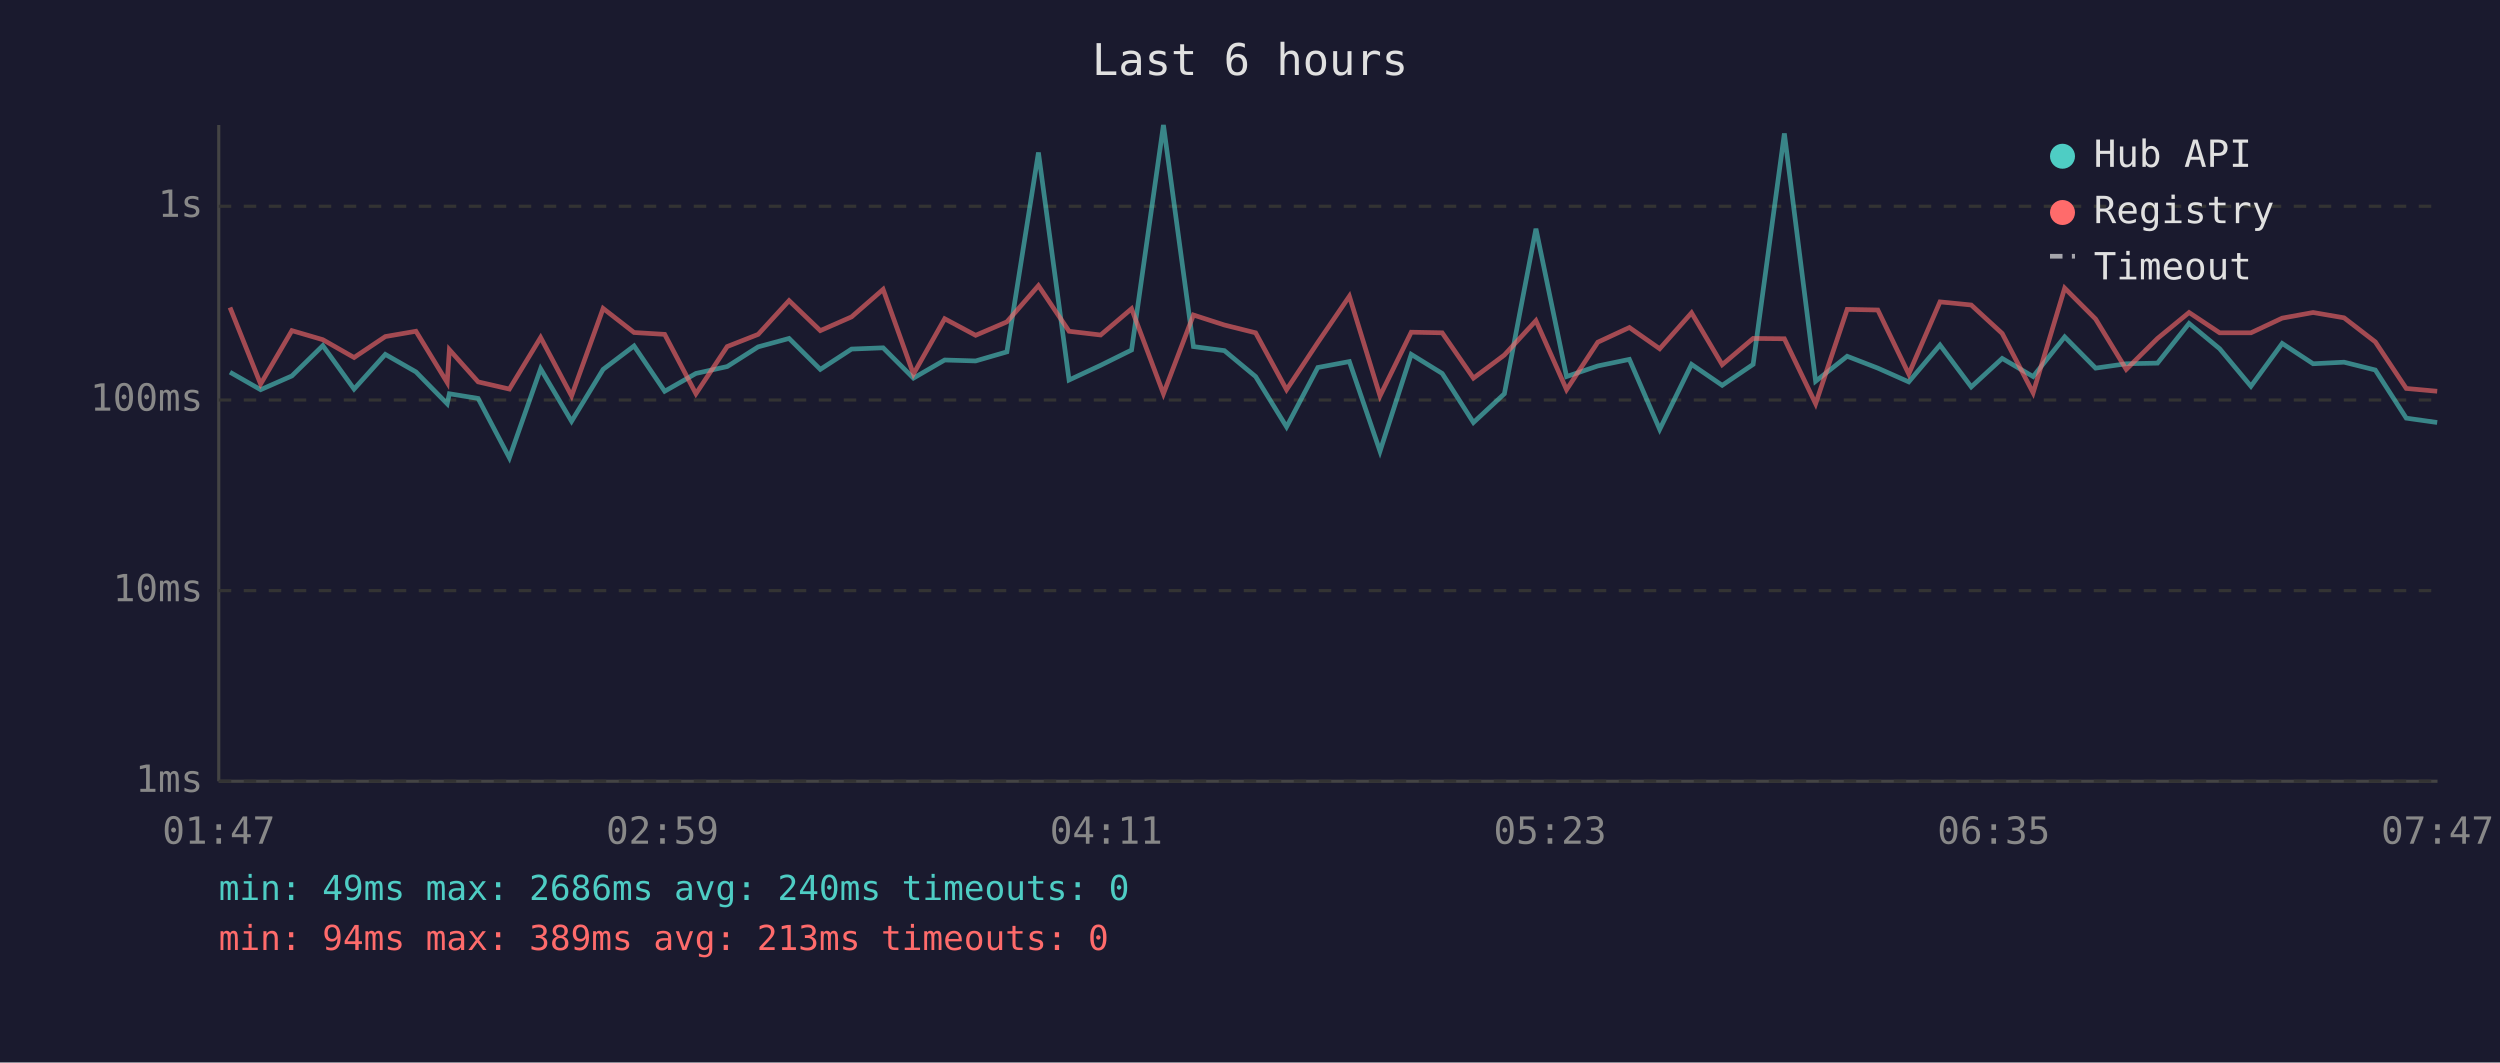
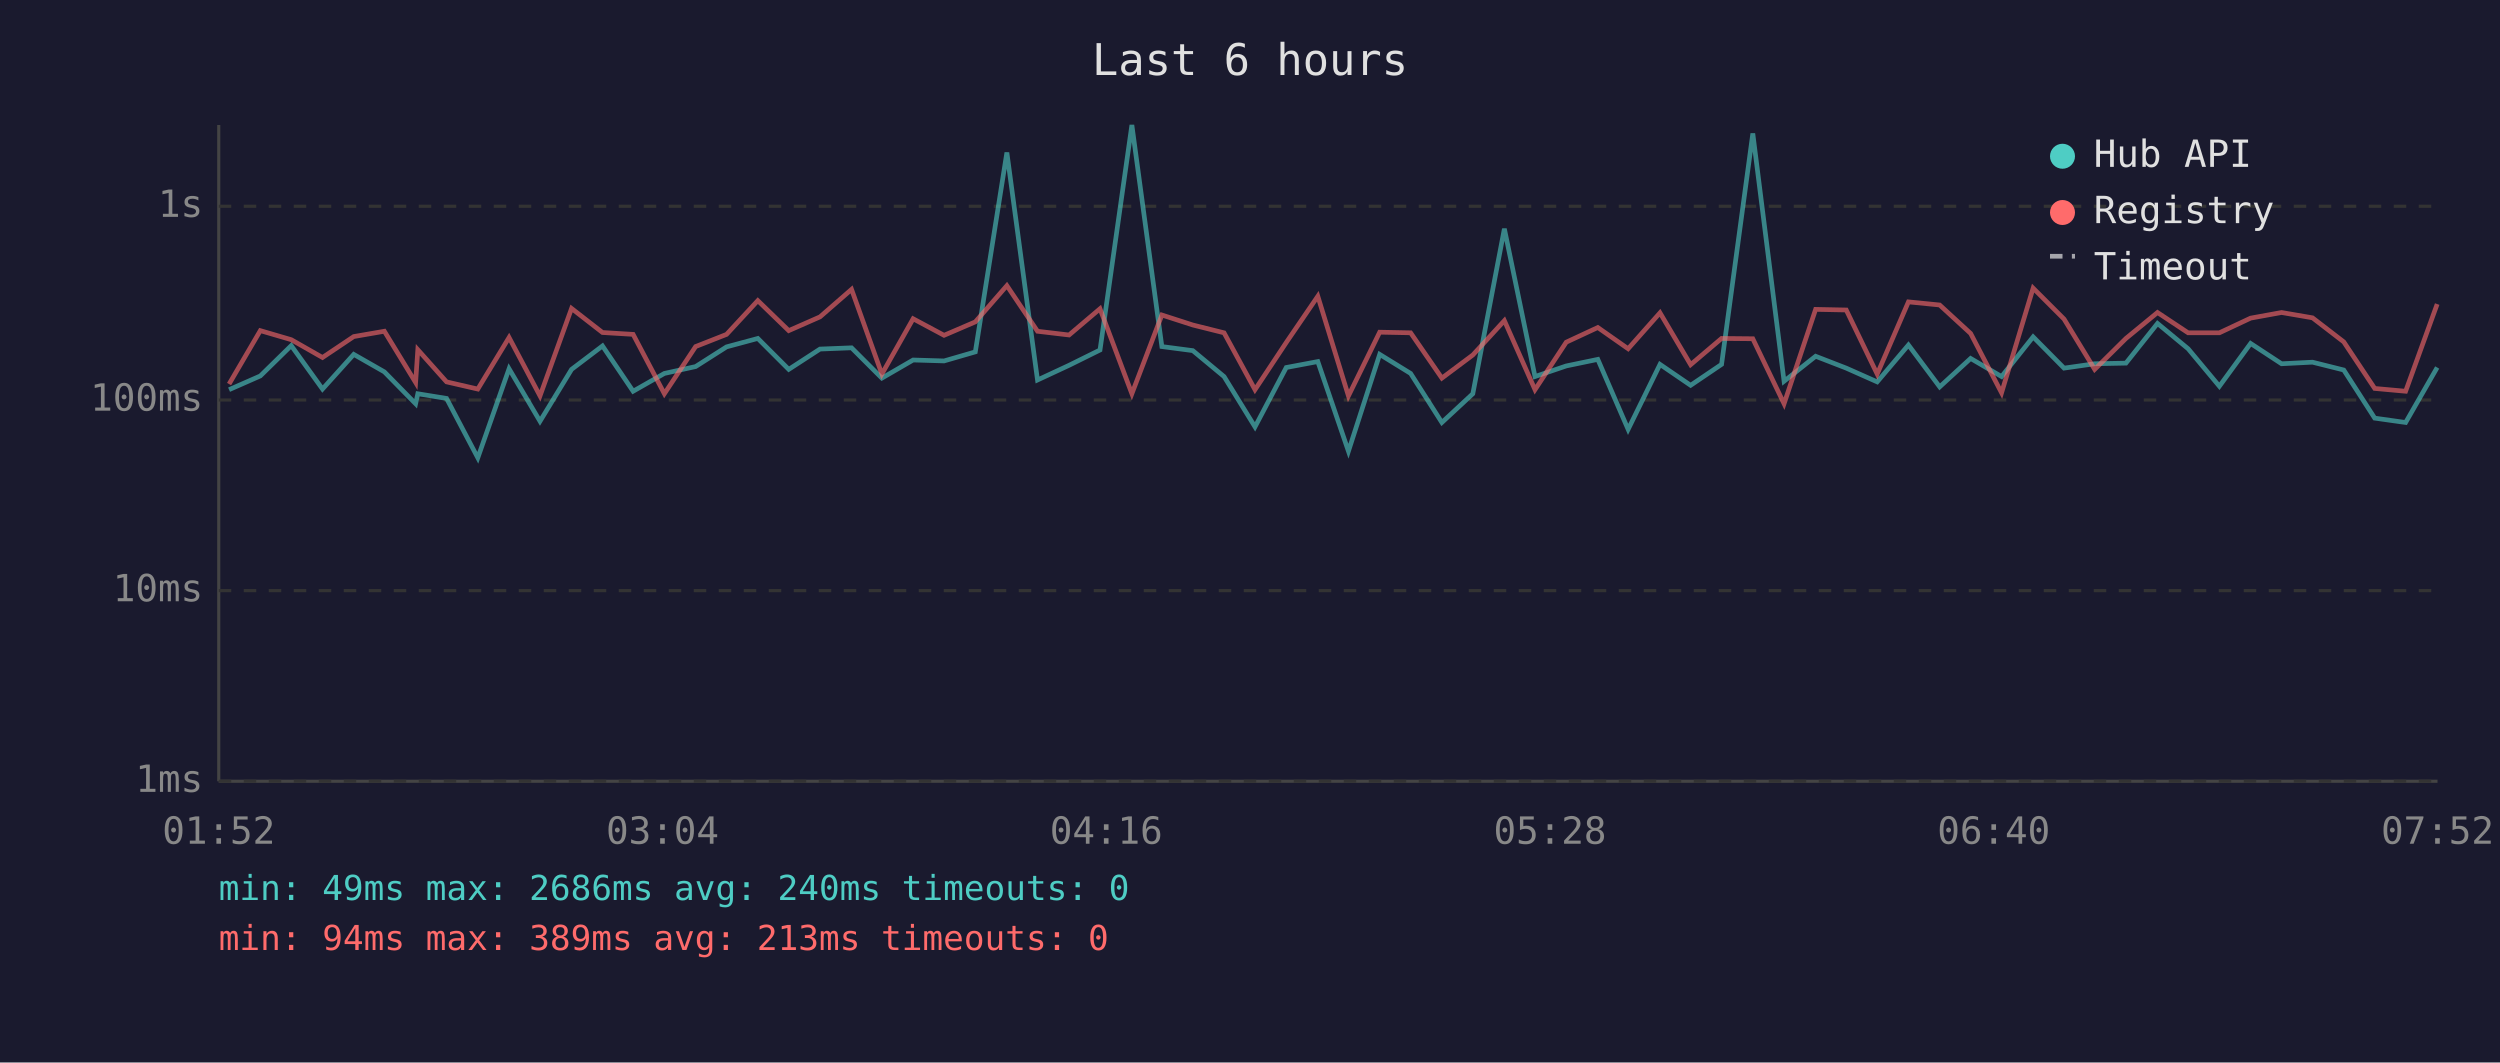
<svg xmlns="http://www.w3.org/2000/svg" viewBox="0 0 800 340" font-family="monospace" font-size="12">
  <rect width="800" height="340" fill="#1a1a2e" />
  <text x="400" y="24" fill="#e0e0e0" font-size="14" text-anchor="middle">Last 6 hours</text>
  <line x1="70" y1="40" x2="70" y2="250" stroke="#444" stroke-width="1" />
  <line x1="70" y1="250" x2="780" y2="250" stroke="#444" stroke-width="1" />
  <line x1="70" y1="250" x2="780" y2="250" stroke="#333" stroke-width="1" stroke-dasharray="4" />
  <text x="65" y="250" fill="#888" text-anchor="end" dominant-baseline="middle">1ms</text>
  <line x1="70" y1="189" x2="780" y2="189" stroke="#333" stroke-width="1" stroke-dasharray="4" />
  <text x="65" y="189" fill="#888" text-anchor="end" dominant-baseline="middle">10ms</text>
  <line x1="70" y1="128" x2="780" y2="128" stroke="#333" stroke-width="1" stroke-dasharray="4" />
  <text x="65" y="128" fill="#888" text-anchor="end" dominant-baseline="middle">100ms</text>
  <line x1="70" y1="66" x2="780" y2="66" stroke="#333" stroke-width="1" stroke-dasharray="4" />
  <text x="65" y="66" fill="#888" text-anchor="end" dominant-baseline="middle">1s</text>
-   <text x="70" y="270" fill="#888" text-anchor="middle">01:47</text>
-   <text x="212" y="270" fill="#888" text-anchor="middle">02:59</text>
-   <text x="354" y="270" fill="#888" text-anchor="middle">04:11</text>
-   <text x="496" y="270" fill="#888" text-anchor="middle">05:23</text>
-   <text x="638" y="270" fill="#888" text-anchor="middle">06:35</text>
-   <text x="780" y="270" fill="#888" text-anchor="middle">07:47</text>
-   <polyline points="73.6,119.1 83.4,124.7 93.4,120.3 103.3,110.6 113.3,124.5 123.3,113.4 133.1,119.0 143.1,129.2 143.8,126.0 153.0,127.5 163.0,146.5 173.0,118.0 182.9,134.8 193.0,118.2 202.9,110.7 212.7,125.2 222.7,119.5 232.7,117.3 242.6,111.0 252.5,108.3 262.5,118.2 272.5,111.7 282.6,111.3 292.3,121.0 302.3,115.2 312.2,115.5 322.2,112.6 332.3,48.8 342.1,121.6 352.2,116.9 362.1,112.0 372.3,40.0 381.9,110.9 391.8,112.2 401.8,120.5 411.7,136.6 421.7,117.6 431.8,115.7 441.6,144.4 451.6,113.4 461.5,119.5 471.5,135.2 481.4,126.0 491.5,73.2 501.3,120.5 511.3,117.1 521.4,115.0 531.1,137.4 541.3,116.6 551.1,123.3 561.0,116.6 571.0,42.7 581.0,122.0 591.1,114.0 600.9,117.8 610.8,122.2 620.8,110.4 630.8,123.8 640.7,114.7 650.6,120.5 660.7,107.8 670.6,117.8 680.4,116.4 690.4,116.2 700.5,103.5 710.3,111.6 720.3,123.6 730.3,109.9 740.2,116.4 750.1,115.9 760.1,118.4 770.0,133.8 779.9,135.2" fill="none" stroke="#4ecdc4" stroke-width="1.5" opacity="0.6" />
-   <polyline points="73.6,98.4 83.4,122.9 93.4,105.8 103.3,108.7 113.3,114.4 123.3,107.7 133.1,106.0 143.1,122.4 143.8,111.9 153.0,122.2 163.0,124.5 173.0,108.0 182.9,126.7 193.0,98.7 202.9,106.4 212.7,107.0 222.7,126.0 232.7,110.9 242.6,107.0 252.5,96.2 262.5,105.8 272.5,101.4 282.6,92.6 292.3,119.7 302.3,102.0 312.2,107.3 322.2,103.0 332.3,91.4 342.1,106.0 352.2,107.2 362.1,98.8 372.3,126.0 381.9,100.8 391.8,104.0 401.8,106.5 411.7,124.7 421.7,109.6 431.8,94.8 441.6,126.7 451.6,106.3 461.5,106.5 471.5,121.0 481.4,113.6 491.5,102.6 501.3,124.7 511.3,109.5 521.4,104.8 531.1,111.6 541.3,100.1 551.1,116.7 561.0,108.3 571.0,108.4 581.0,129.2 591.1,99.0 600.9,99.2 610.8,119.7 620.8,96.6 630.8,97.6 640.7,106.7 650.6,125.7 660.7,92.2 670.6,102.1 680.4,118.2 690.4,108.3 700.5,100.0 710.3,106.5 720.3,106.5 730.3,101.8 740.2,100.0 750.1,101.7 760.1,109.4 770.0,124.3 779.9,125.2" fill="none" stroke="#ff6b6b" stroke-width="1.5" opacity="0.6" />
+   <text x="70" y="270" fill="#888" text-anchor="middle">01:52</text>
+   <text x="212" y="270" fill="#888" text-anchor="middle">03:04</text>
+   <text x="354" y="270" fill="#888" text-anchor="middle">04:16</text>
+   <text x="496" y="270" fill="#888" text-anchor="middle">05:28</text>
+   <text x="638" y="270" fill="#888" text-anchor="middle">06:40</text>
+   <text x="780" y="270" fill="#888" text-anchor="middle">07:52</text>
+   <polyline points="73.3,124.7 83.3,120.3 93.2,110.6 103.2,124.5 113.2,113.4 123.0,119.0 133.0,129.2 133.7,126.0 142.9,127.5 152.9,146.5 162.9,118.0 172.8,134.8 182.9,118.2 192.8,110.7 202.6,125.2 212.6,119.5 222.6,117.3 232.5,111.0 242.5,108.3 252.4,118.2 262.4,111.7 272.5,111.3 282.2,121.0 292.2,115.2 302.1,115.5 312.1,112.6 322.2,48.8 332.0,121.6 342.1,116.9 352.0,112.0 362.2,40.0 371.8,110.9 381.7,112.2 391.7,120.5 401.6,136.6 411.6,117.6 421.7,115.7 431.5,144.4 441.5,113.4 451.4,119.5 461.4,135.2 471.3,126.0 481.4,73.2 491.2,120.5 501.2,117.1 511.3,115.0 521.0,137.4 531.2,116.6 541.0,123.3 550.9,116.6 560.9,42.7 570.9,122.0 581.0,114.0 590.8,117.8 600.7,122.2 610.7,110.4 620.7,123.8 630.6,114.7 640.5,120.5 650.6,107.8 660.5,117.8 670.3,116.4 680.3,116.2 690.4,103.5 700.2,111.6 710.2,123.6 720.2,109.9 730.1,116.4 740.0,115.9 750.0,118.4 759.9,133.8 769.8,135.2 779.9,117.6" fill="none" stroke="#4ecdc4" stroke-width="1.5" opacity="0.6" />
+   <polyline points="73.3,122.9 83.3,105.8 93.2,108.7 103.2,114.4 113.2,107.7 123.0,106.0 133.0,122.4 133.7,111.9 142.9,122.2 152.9,124.5 162.9,108.0 172.8,126.7 182.9,98.7 192.8,106.4 202.6,107.0 212.6,126.0 222.6,110.9 232.5,107.0 242.5,96.2 252.4,105.8 262.4,101.4 272.5,92.6 282.2,119.7 292.2,102.0 302.1,107.3 312.1,103.0 322.2,91.4 332.0,106.0 342.1,107.2 352.0,98.8 362.2,126.0 371.8,100.8 381.7,104.0 391.7,106.5 401.6,124.7 411.6,109.6 421.7,94.8 431.5,126.7 441.5,106.3 451.4,106.5 461.4,121.0 471.3,113.6 481.4,102.6 491.2,124.7 501.2,109.5 511.3,104.8 521.0,111.6 531.2,100.1 541.0,116.7 550.9,108.3 560.9,108.4 570.9,129.2 581.0,99.0 590.8,99.2 600.7,119.7 610.7,96.6 620.7,97.6 630.6,106.7 640.5,125.7 650.6,92.2 660.5,102.1 670.3,118.2 680.3,108.3 690.4,100.0 700.2,106.5 710.2,106.5 720.2,101.8 730.1,100.0 740.0,101.7 750.0,109.4 759.9,124.3 769.8,125.2 779.9,97.3" fill="none" stroke="#ff6b6b" stroke-width="1.5" opacity="0.6" />
  <circle cx="660" cy="50" r="4" fill="#4ecdc4" />
  <text x="670" y="50" fill="#e0e0e0" dominant-baseline="middle">Hub API</text>
  <circle cx="660" cy="68" r="4" fill="#ff6b6b" />
  <text x="670" y="68" fill="#e0e0e0" dominant-baseline="middle">Registry</text>
  <line x1="656" y1="82" x2="664" y2="82" stroke="#e0e0e0" stroke-width="1.5" stroke-dasharray="4,3" opacity="0.7" />
  <text x="670" y="86" fill="#e0e0e0" dominant-baseline="middle">Timeout</text>
  <text x="70" y="288" fill="#4ecdc4" font-size="11">min: 49ms  max: 2686ms  avg: 240ms  timeouts: 0</text>
  <text x="70" y="304" fill="#ff6b6b" font-size="11">min: 94ms  max: 389ms  avg: 213ms  timeouts: 0</text>
</svg>
